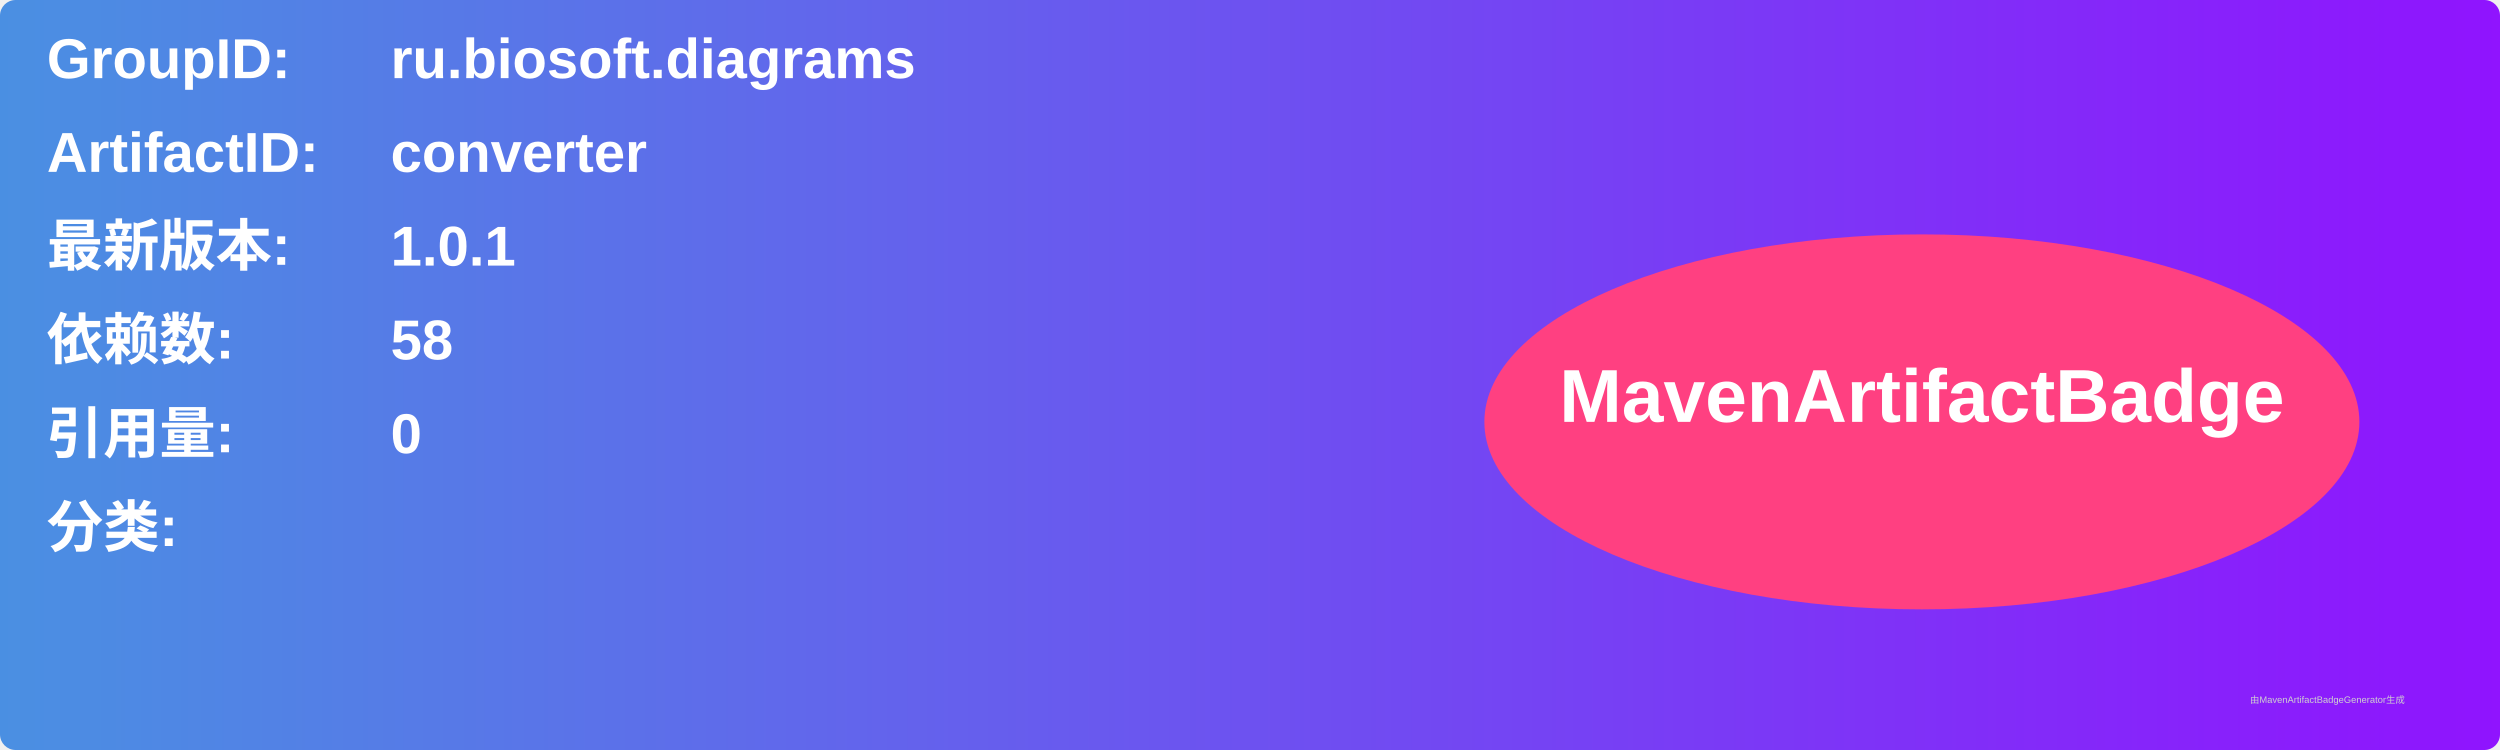
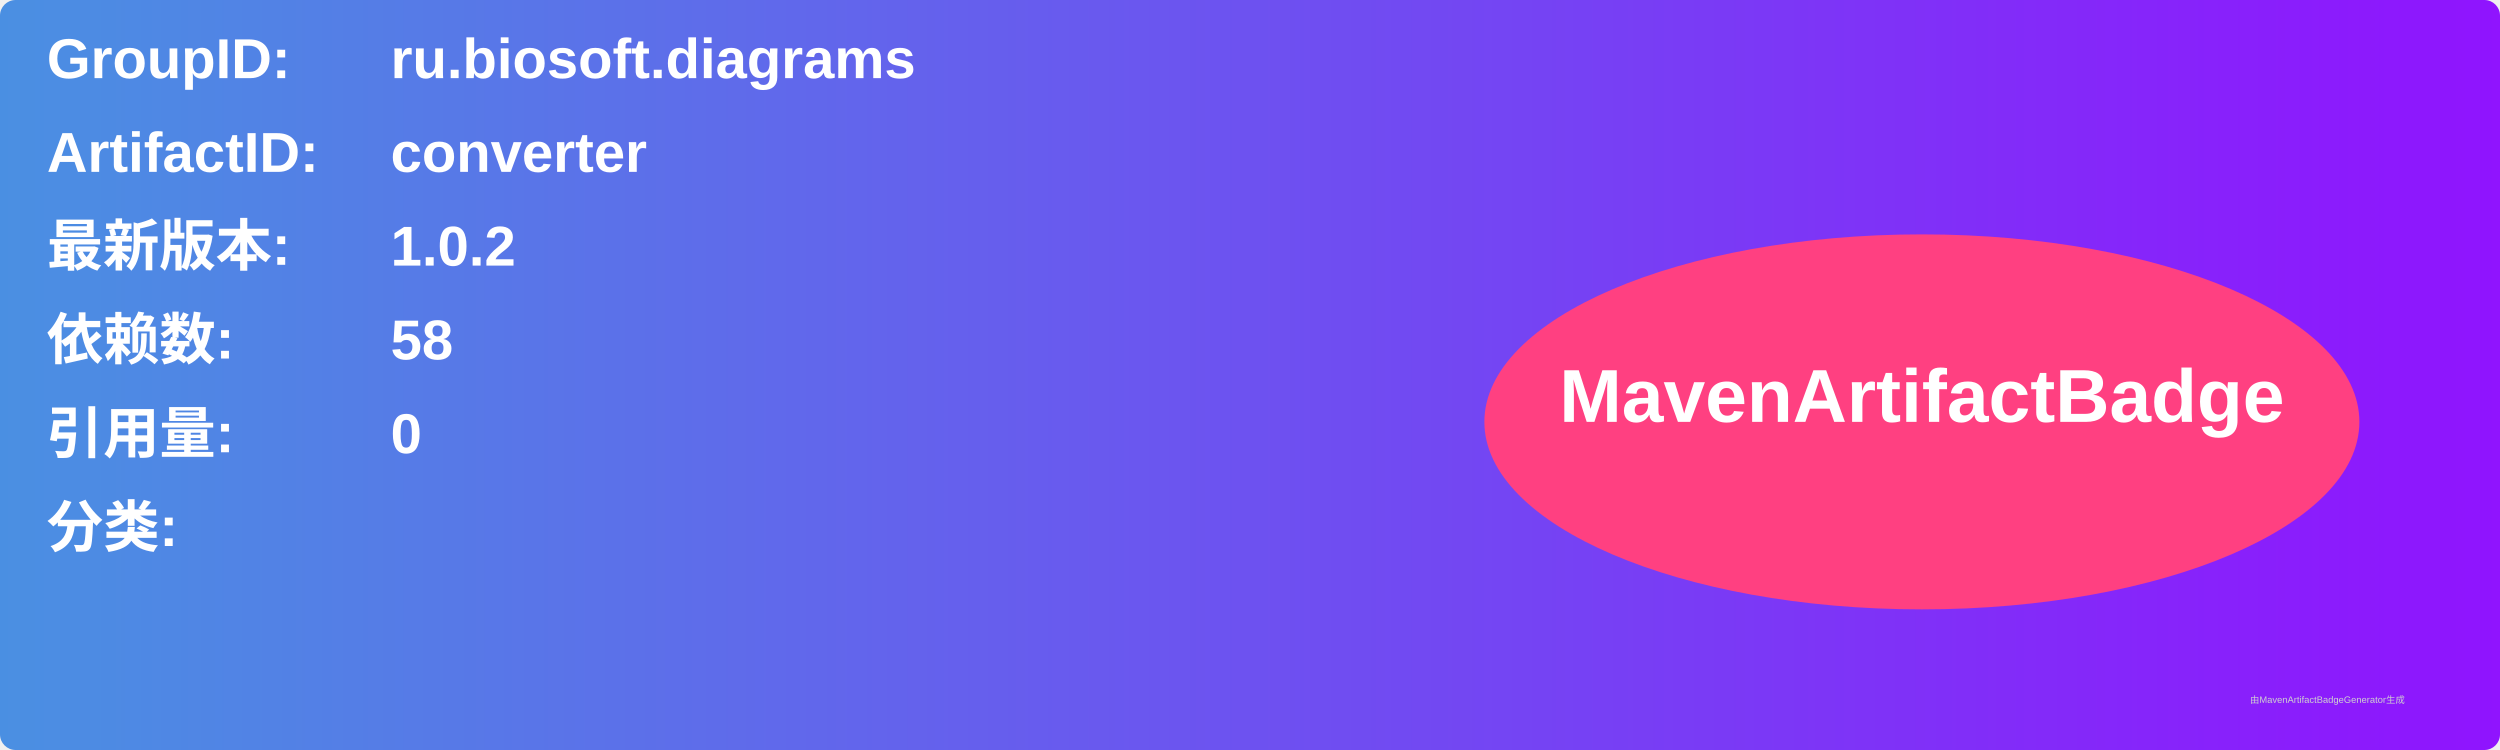
<svg xmlns="http://www.w3.org/2000/svg" width="800" height="240" viewBox="0 0 800 240">
  <linearGradient id="grad" x1="0%" y1="0%" x2="100%" y2="0%">
    <stop offset="0%" stop-color="#4a90e2" />
    <stop offset="100%" stop-color="#9013fe" />
  </linearGradient>
  <rect width="100%" height="100%" rx="5" ry="5" fill="url(#grad)" />
  <g transform="translate(15, 15)">
    <text x="0" y="10" font-family="Arial" font-size="18" fill="white" font-weight="bold" width="260">GroupID:</text>
    <text x="110" y="10" font-family="Arial" font-size="18" fill="white" font-weight="bold" width="460">ru.biosoft.diagrams</text>
    <text x="0" y="40" font-family="Arial" font-size="18" fill="white" font-weight="bold" width="260">ArtifactID:</text>
    <text x="110" y="40" font-family="Arial" font-size="18" fill="white" font-weight="bold" width="460">converter</text>
    <text x="0" y="70" font-family="Arial" font-size="18" fill="white" font-weight="bold">最新版本:</text>
    <text x="110" y="70" font-family="Arial" font-size="18" fill="white" font-weight="bold">
-       <tspan font-weight="bold">1.0.1</tspan>
+       <tspan font-weight="bold">1.0.2</tspan>
    </text>
    <text x="0" y="100" font-family="Arial" font-size="18" fill="white" font-weight="bold">依赖数: </text>
    <text x="110" y="100" font-family="Arial" font-size="18" fill="white">
      <tspan font-weight="bold">58</tspan>
    </text>
    <text x="0" y="130" font-family="Arial" font-size="18" fill="white" font-weight="bold">引用量: </text>
    <text x="110" y="130" font-family="Arial" font-size="18" fill="white">
      <tspan font-weight="bold">0</tspan>
    </text>
    <text x="0" y="160" font-family="Arial" font-size="18" fill="white" font-weight="bold">分类:</text>
    <text x="10" y="190" font-family="Arial" font-size="10" fill="white">
      <tspan font-weight="bold" />
    </text>
    <ellipse cx="600" cy="120" rx="140" ry="60" fill="#ff4081" />
    <text x="600" y="120" text-anchor="middle" font-family="Arial" font-size="24" fill="white" font-weight="bold">MavenArtifactBadge</text>
  </g>
  <text x="720" y="225" font-family="Arial" font-size="3" fill="#d0d0d0">由MavenArtifactBadgeGenerator生成</text>
</svg>
